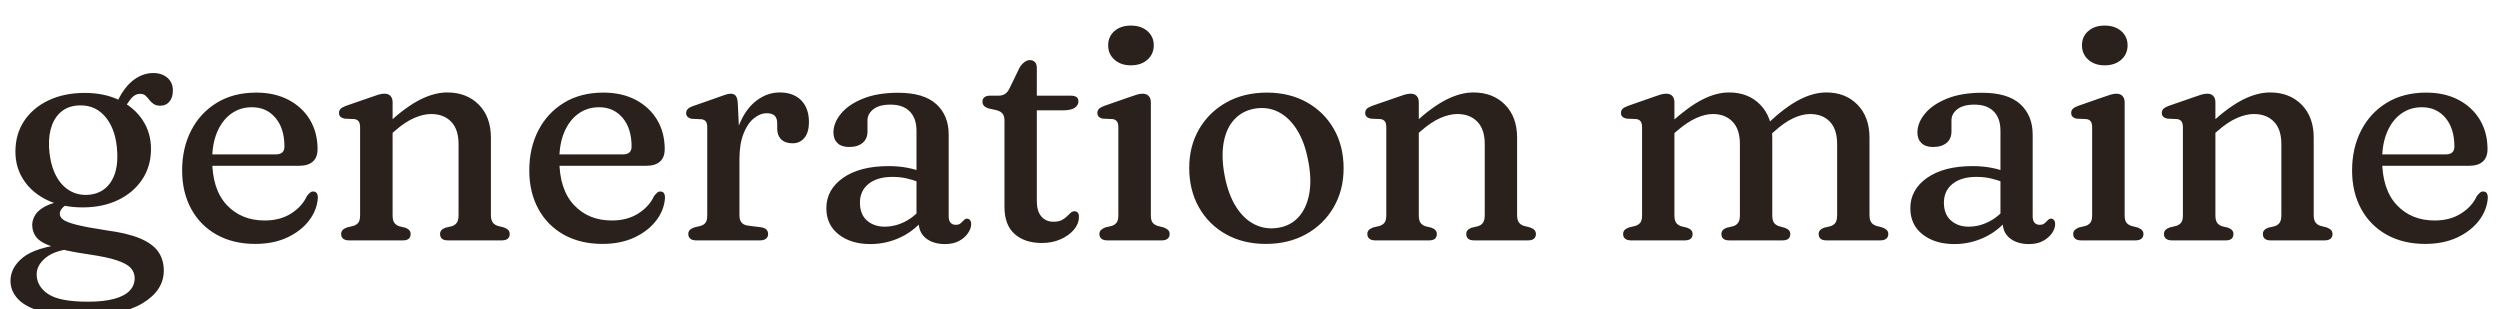
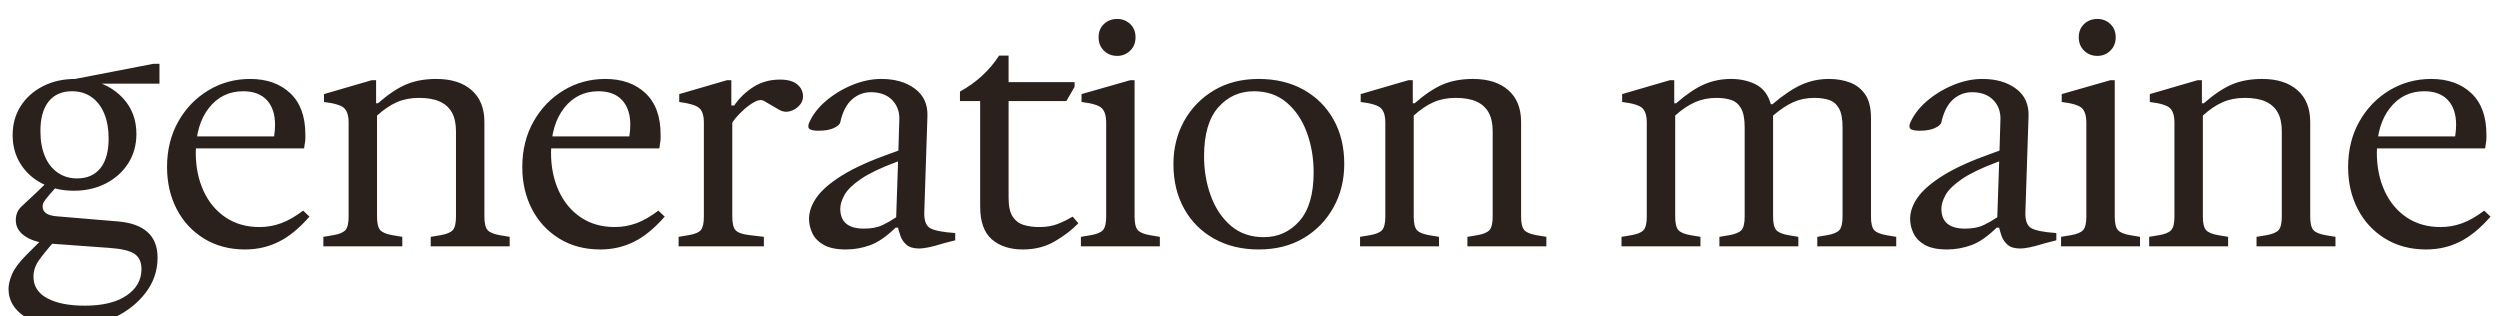
- <svg xmlns="http://www.w3.org/2000/svg" viewBox="0 0 811.25 100" width="811.25" height="100" role="img" aria-label="Generation Maine">
-   <path fill="#2B211C" d="M34.55 74.75Q28 73.75 24.77 72.92Q21.55 72.1 20.48 71.25Q19.4 70.4 19.4 69.4Q19.4 68.4 20.2 67.53Q21 66.65 22.75 65.75L21.15 65.1Q17.05 65.7 14.7 66.95Q12.35 68.2 11.4 69.8Q10.45 71.4 10.45 73Q10.45 75.3 11.85 77.05Q13.25 78.8 17.23 80.12Q21.2 81.45 28.85 82.55Q34.65 83.4 37.9 84.47Q41.15 85.55 42.43 86.97Q43.7 88.4 43.7 90.25Q43.7 92.6 42.08 94.32Q40.45 96.05 37.08 96.97Q33.7 97.9 28.5 97.9Q19.3 97.9 15.6 95.4Q11.9 92.9 11.9 89Q11.9 86.1 14.73 83.72Q17.55 81.35 23 80.75L21.65 79.1Q11.55 80.25 7.48 83.53Q3.4 86.8 3.4 91.15Q3.4 94.4 5.78 96.97Q8.15 99.55 13.25 101.03Q18.35 102.5 26.6 102.5Q39.45 102.5 46.3 98.38Q53.15 94.25 53.15 87.8Q53.15 84.25 51.35 81.67Q49.55 79.1 45.48 77.38Q41.4 75.65 34.55 74.75ZM36.55 35.55 39.7 36.35Q41.5 33.15 42.7 31.8Q43.9 30.45 45.45 30.45Q46.55 30.45 47.2 31.02Q47.85 31.6 48.42 32.38Q49 33.15 49.83 33.72Q50.65 34.3 52 34.3Q53.9 34.3 55 32.95Q56.1 31.6 56.1 29.35Q56.1 26.75 54.3 25.22Q52.5 23.7 49.75 23.7Q46.45 23.7 43.53 25.82Q40.6 27.95 38.45 32.2ZM49 48.3Q49 43.15 46.33 39.05Q43.65 34.95 38.83 32.55Q34 30.15 27.5 30.15Q20.85 30.15 15.78 32.55Q10.7 34.95 7.85 39.22Q5 43.5 5 49.25Q5 54.4 7.73 58.5Q10.45 62.6 15.35 64.95Q20.25 67.3 26.85 67.3Q33.35 67.3 38.33 64.9Q43.3 62.5 46.15 58.23Q49 53.95 49 48.3ZM25.95 34.2Q31.2 34.1 34.48 38.27Q37.75 42.45 38.05 49.55Q38.35 55.8 35.7 59.45Q33.05 63.1 28.05 63.25Q24.6 63.3 21.93 61.42Q19.25 59.55 17.7 56.02Q16.15 52.5 15.9 47.7Q15.75 43.6 16.88 40.6Q18 37.6 20.3 35.92Q22.6 34.25 25.95 34.2ZM103.05 48.4Q103.05 51.05 101.53 52.42Q100 53.8 97.05 53.8H65.5V50.1H89.5Q92.3 50.1 92.3 47.55Q92.3 41.7 89.4 38.25Q86.5 34.8 81.75 34.8Q77.95 34.8 75.05 36.88Q72.15 38.95 70.5 42.77Q68.85 46.6 68.85 51.8Q68.85 61.45 73.57 66.5Q78.3 71.55 85.9 71.55Q90.9 71.55 94.48 69.28Q98.05 67 99.6 63.6Q100.25 62.8 100.7 62.45Q101.15 62.1 101.7 62.15Q102.45 62.15 102.8 62.7Q103.15 63.25 103.15 64.15Q102.9 68.15 100.28 71.58Q97.65 75 93.18 77.08Q88.7 79.15 82.85 79.15Q75.7 79.15 70.35 76.18Q65 73.2 62.05 67.8Q59.1 62.4 59.1 55.3Q59.1 48.05 62.03 42.35Q64.95 36.65 70.35 33.35Q75.75 30.05 83.15 30.05Q89.15 30.05 93.62 32.4Q98.1 34.75 100.58 38.88Q103.05 43 103.05 48.4ZM127.4 33.2V69.9Q127.4 71.5 127.95 72.28Q128.5 73.05 129.5 73.4L131.55 73.9Q133.25 74.55 133.25 75.9Q133.25 78 130.8 78H113.25Q112 78 111.35 77.45Q110.7 76.9 110.7 75.95Q110.7 75.15 111.18 74.65Q111.65 74.15 112.6 73.8L114.7 73.3Q115.75 72.95 116.3 72.22Q116.85 71.5 116.85 69.9V41.35Q116.85 40 116.4 39.4Q115.95 38.8 115.05 38.65L111.8 38.5Q110.9 38.3 110.45 37.85Q110 37.4 110 36.65Q110 35.85 110.53 35.32Q111.05 34.8 112.25 34.35L120.2 31.6Q121.7 31.05 122.78 30.72Q123.85 30.4 124.75 30.4Q126.05 30.4 126.73 31.15Q127.4 31.9 127.4 33.2ZM125.85 44.45 123.6 42.05 126.05 39.85Q131.8 34.6 136.4 32.3Q141 30 145.15 30Q151.45 30 155.38 33.97Q159.3 37.95 159.3 44.65V69.8Q159.3 71.4 159.9 72.2Q160.5 73 161.55 73.3L163.5 73.8Q164.45 74.15 164.93 74.65Q165.4 75.15 165.4 75.95Q165.4 76.9 164.78 77.45Q164.15 78 162.85 78H145.3Q142.8 78 142.8 75.9Q142.8 74.55 144.5 73.9L146.65 73.4Q147.7 73.05 148.25 72.25Q148.8 71.45 148.8 69.8V46.75Q148.8 41.95 146.38 39.47Q143.95 37 139.9 37Q137.35 37 134.38 38.3Q131.4 39.6 128.1 42.5ZM215.7 48.4Q215.7 51.05 214.18 52.42Q212.65 53.8 209.7 53.8H178.15V50.1H202.15Q204.95 50.1 204.95 47.55Q204.95 41.7 202.05 38.25Q199.15 34.8 194.4 34.8Q190.6 34.8 187.7 36.88Q184.8 38.95 183.15 42.77Q181.5 46.6 181.5 51.8Q181.5 61.45 186.23 66.5Q190.95 71.55 198.55 71.55Q203.55 71.55 207.12 69.28Q210.7 67 212.25 63.6Q212.9 62.8 213.35 62.45Q213.8 62.1 214.35 62.15Q215.1 62.15 215.45 62.7Q215.8 63.25 215.8 64.15Q215.55 68.15 212.93 71.58Q210.3 75 205.83 77.08Q201.35 79.15 195.5 79.15Q188.35 79.15 183 76.18Q177.65 73.2 174.7 67.8Q171.75 62.4 171.75 55.3Q171.75 48.05 174.68 42.35Q177.6 36.65 183 33.35Q188.4 30.05 195.8 30.05Q201.8 30.05 206.28 32.4Q210.75 34.75 213.23 38.88Q215.7 43 215.7 48.4ZM238 51.8Q238 44.8 240.1 39.92Q242.2 35.05 245.65 32.52Q249.1 30 253 30Q257.45 30 259.98 32.55Q262.5 35.1 262.5 39.6Q262.5 43 261.02 44.75Q259.55 46.5 257.2 46.5Q254.8 46.5 253.5 45.22Q252.2 43.95 252.2 41.65V40Q252.2 38.3 251.35 37.52Q250.5 36.75 248.85 36.75Q246.65 36.75 244.6 38.42Q242.55 40.1 241.25 43.42Q239.95 46.75 239.95 51.7ZM239.4 33.35 239.95 44.8V69.9Q239.95 71.35 240.6 72.17Q241.25 73 242.65 73.2L246.95 73.75Q248.1 73.9 248.68 74.47Q249.25 75.05 249.25 75.95Q249.25 76.9 248.58 77.45Q247.9 78 246.65 78H225.9Q224.65 78 224 77.45Q223.35 76.9 223.35 75.95Q223.35 75.15 223.83 74.65Q224.3 74.15 225.25 73.8L227.35 73.3Q228.4 73 228.95 72.25Q229.5 71.5 229.5 69.9V41.4Q229.5 40 229.05 39.42Q228.6 38.85 227.7 38.7L224.45 38.55Q223.55 38.35 223.1 37.88Q222.65 37.4 222.65 36.7Q222.65 35.9 223.2 35.35Q223.75 34.8 224.95 34.4L232.8 31.65Q234.4 31.05 235.43 30.72Q236.45 30.4 237.1 30.4Q238.15 30.4 238.73 31.07Q239.3 31.75 239.4 33.35ZM298.1 72V70.6L297.4 69.85V42.45Q297.4 38.35 295.2 36.15Q293 33.95 289 33.95Q285.3 33.95 283.4 35.45Q281.5 36.95 281.5 39.05V42.65Q281.5 45.05 279.9 46.38Q278.3 47.7 275.5 47.7Q273.05 47.7 271.75 46.42Q270.45 45.15 270.45 43Q270.45 39.85 272.9 36.88Q275.35 33.9 280.05 32Q284.75 30.1 291.45 30.1Q299.75 30.1 303.8 33.77Q307.85 37.45 307.85 43.65V70.2Q307.85 71.55 308.45 72.25Q309.05 72.95 310.1 72.95Q311.1 72.95 311.6 72.55Q312.1 72.15 312.45 71.75Q312.75 71.45 313.05 71.2Q313.35 70.95 313.75 70.95Q314.4 70.95 314.77 71.43Q315.15 71.9 315.15 72.7Q315.15 74.15 314.12 75.65Q313.1 77.15 311.23 78.18Q309.35 79.2 306.65 79.2Q302.85 79.2 300.48 77.33Q298.1 75.45 298.1 72ZM268.15 67.55Q268.15 61.55 273.57 57.72Q279 53.9 288.35 53.9Q291.6 53.9 294.47 54.45Q297.35 55 299.45 55.9L298.6 59.25Q296.55 58.45 294.35 57.92Q292.15 57.4 289.6 57.4Q284.7 57.4 281.88 59.65Q279.05 61.9 279.05 65.75Q279.05 69.55 281.32 71.55Q283.6 73.55 287.05 73.55Q290.5 73.55 293.67 71.92Q296.85 70.3 299.15 67.35L300.3 70.35Q297.25 74.55 292.5 76.88Q287.75 79.2 282.45 79.2Q276.15 79.2 272.15 76.08Q268.15 72.95 268.15 67.55ZM323.35 35.75 320.85 35.2Q319.75 34.85 319.27 34.3Q318.8 33.75 318.8 33Q318.8 32.1 319.43 31.57Q320.05 31.05 321.15 31.05H323.9Q325.2 31.05 326.08 30.52Q326.95 30 327.6 28.65L330.85 21.95Q331.55 20.8 332.43 20.15Q333.3 19.5 334.2 19.5Q335.2 19.5 335.83 20.15Q336.45 20.8 336.45 22V65.25Q336.45 68.5 337.9 70.22Q339.35 71.95 341.85 71.95Q343.45 71.95 344.48 71.45Q345.5 70.95 346.18 70.25Q346.85 69.55 347.43 69.05Q348 68.55 348.7 68.55Q349.35 68.55 349.78 69.07Q350.2 69.6 350.1 70.6Q350.05 72.7 348.45 74.58Q346.85 76.45 344.15 77.65Q341.45 78.85 338.1 78.85Q332.5 78.85 329.23 75.92Q325.95 73 325.95 67.1V39.15Q325.95 37.65 325.33 36.88Q324.7 36.1 323.35 35.75ZM331.65 35.8V31.05H347.5Q348.7 31.05 349.33 31.5Q349.95 31.95 349.95 32.9Q349.95 34.15 348.75 34.97Q347.55 35.8 344.95 35.8ZM373.45 33.2V69.9Q373.45 71.45 374 72.2Q374.55 72.95 375.6 73.3L377.6 73.8Q378.55 74.15 379.05 74.65Q379.55 75.15 379.55 75.95Q379.55 76.9 378.9 77.45Q378.25 78 377 78H359.3Q358.05 78 357.4 77.45Q356.75 76.9 356.75 75.95Q356.75 75.15 357.25 74.65Q357.75 74.15 358.65 73.8L360.8 73.3Q361.8 72.95 362.35 72.22Q362.9 71.5 362.9 69.9V41.35Q362.9 40 362.45 39.4Q362 38.8 361.1 38.65L357.85 38.5Q356.95 38.3 356.53 37.85Q356.1 37.4 356.1 36.65Q356.1 35.85 356.62 35.32Q357.15 34.8 358.35 34.35L366.25 31.6Q367.8 31.05 368.88 30.72Q369.95 30.4 370.75 30.4Q372.05 30.4 372.75 31.15Q373.45 31.9 373.45 33.2ZM366.95 21.2Q363.7 21.2 361.65 19.37Q359.6 17.55 359.6 14.7Q359.6 11.85 361.65 10.07Q363.7 8.3 366.95 8.3Q370.3 8.3 372.35 10.1Q374.4 11.9 374.4 14.7Q374.4 17.55 372.35 19.37Q370.3 21.2 366.95 21.2ZM411.1 30.05Q418.45 30.05 424.08 33.2Q429.7 36.35 432.85 41.88Q436 47.4 436 54.65Q436 61.7 432.77 67.25Q429.55 72.8 423.88 75.97Q418.2 79.15 410.75 79.15Q403.4 79.15 397.8 76Q392.2 72.85 389.05 67.28Q385.9 61.7 385.9 54.45Q385.9 47.45 389.1 41.92Q392.3 36.4 397.98 33.22Q403.65 30.05 411.1 30.05ZM414.85 73.9Q418.85 73.25 421.4 70.42Q423.95 67.6 424.83 62.97Q425.7 58.35 424.55 52.4Q423.45 46.25 420.9 42.17Q418.35 38.1 414.83 36.32Q411.3 34.55 407.15 35.25Q403.15 35.95 400.55 38.75Q397.95 41.55 397.1 46.15Q396.25 50.75 397.35 56.75Q398.5 62.95 401.05 67.03Q403.6 71.1 407.18 72.85Q410.75 74.6 414.85 73.9ZM460.4 33.2V69.9Q460.4 71.5 460.95 72.28Q461.5 73.05 462.5 73.4L464.55 73.9Q466.25 74.55 466.25 75.9Q466.25 78 463.8 78H446.25Q445 78 444.35 77.45Q443.7 76.9 443.7 75.95Q443.7 75.15 444.18 74.65Q444.65 74.15 445.6 73.8L447.7 73.3Q448.75 72.95 449.3 72.22Q449.85 71.5 449.85 69.9V41.35Q449.85 40 449.4 39.4Q448.95 38.8 448.05 38.65L444.8 38.5Q443.9 38.3 443.45 37.85Q443 37.4 443 36.65Q443 35.85 443.52 35.32Q444.05 34.8 445.25 34.35L453.2 31.6Q454.7 31.05 455.77 30.72Q456.85 30.4 457.75 30.4Q459.05 30.4 459.73 31.15Q460.4 31.9 460.4 33.2ZM458.85 44.45 456.6 42.05 459.05 39.85Q464.8 34.6 469.4 32.3Q474 30 478.15 30Q484.45 30 488.38 33.97Q492.3 37.95 492.3 44.65V69.8Q492.3 71.4 492.9 72.2Q493.5 73 494.55 73.3L496.5 73.8Q497.45 74.15 497.93 74.65Q498.4 75.15 498.4 75.95Q498.4 76.9 497.78 77.45Q497.15 78 495.85 78H478.3Q475.8 78 475.8 75.9Q475.8 74.55 477.5 73.9L479.65 73.4Q480.7 73.05 481.25 72.25Q481.8 71.45 481.8 69.8V46.75Q481.8 41.95 479.38 39.47Q476.95 37 472.9 37Q470.35 37 467.38 38.3Q464.4 39.6 461.1 42.5ZM543.35 33.2V69.9Q543.35 71.5 543.9 72.28Q544.45 73.05 545.5 73.4L547.5 73.9Q549.25 74.55 549.25 75.9Q549.25 78 546.75 78H529.25Q528 78 527.35 77.45Q526.7 76.9 526.7 75.95Q526.7 75.15 527.18 74.65Q527.65 74.15 528.6 73.8L530.7 73.3Q531.75 72.95 532.3 72.22Q532.85 71.5 532.85 69.9V41.35Q532.85 40 532.4 39.4Q531.95 38.8 531.05 38.65L527.8 38.5Q526.9 38.3 526.45 37.85Q526 37.4 526 36.65Q526 35.85 526.53 35.32Q527.05 34.8 528.3 34.35L536.15 31.6Q537.65 31.05 538.73 30.72Q539.8 30.4 540.7 30.4Q542 30.4 542.68 31.15Q543.35 31.9 543.35 33.2ZM541.9 44.45 539.7 42.05 542.1 39.85Q547.9 34.6 552.43 32.3Q556.95 30 561.05 30Q567.35 30 571.23 34Q575.1 38 575.1 44.65V69.8Q575.1 71.5 575.65 72.28Q576.2 73.05 577.3 73.4L579.25 73.95Q580.95 74.6 580.95 75.9Q580.95 78 578.45 78H561.1Q558.6 78 558.6 75.9Q558.6 74.55 560.3 73.9L562.45 73.4Q563.5 73.05 564.05 72.25Q564.6 71.45 564.6 69.8V46.75Q564.6 41.95 562.2 39.47Q559.8 37 555.85 37Q553.3 37 550.38 38.33Q547.45 39.65 544.15 42.5ZM573.85 44.35 571.6 41.9 573.7 40Q579.4 34.65 583.95 32.33Q588.5 30 592.65 30Q598.9 30 602.78 34Q606.65 38 606.65 44.65V69.8Q606.65 71.4 607.23 72.18Q607.8 72.95 608.9 73.3L610.8 73.8Q611.75 74.15 612.25 74.65Q612.75 75.15 612.75 75.95Q612.75 76.9 612.1 77.45Q611.45 78 610.2 78H592.65Q590.15 78 590.15 75.9Q590.15 74.55 591.9 73.9L594 73.4Q595.1 73.05 595.62 72.25Q596.15 71.45 596.15 69.8V46.75Q596.15 41.95 593.78 39.47Q591.4 37 587.4 37Q584.85 37 581.93 38.35Q579 39.7 575.7 42.7ZM649.85 72V70.6L649.15 69.85V42.45Q649.15 38.35 646.95 36.15Q644.75 33.95 640.75 33.95Q637.05 33.95 635.15 35.45Q633.25 36.95 633.25 39.05V42.65Q633.25 45.05 631.65 46.38Q630.05 47.7 627.25 47.7Q624.8 47.7 623.5 46.42Q622.2 45.15 622.2 43Q622.2 39.85 624.65 36.88Q627.1 33.9 631.8 32Q636.5 30.1 643.2 30.1Q651.5 30.1 655.55 33.77Q659.6 37.45 659.6 43.65V70.2Q659.6 71.55 660.2 72.25Q660.8 72.95 661.85 72.95Q662.85 72.95 663.35 72.55Q663.85 72.15 664.2 71.75Q664.5 71.45 664.8 71.2Q665.1 70.95 665.5 70.95Q666.15 70.95 666.53 71.43Q666.9 71.9 666.9 72.7Q666.9 74.15 665.88 75.65Q664.85 77.15 662.98 78.18Q661.1 79.2 658.4 79.2Q654.6 79.2 652.23 77.33Q649.85 75.45 649.85 72ZM619.9 67.55Q619.9 61.55 625.33 57.72Q630.75 53.9 640.1 53.9Q643.35 53.9 646.23 54.45Q649.1 55 651.2 55.9L650.35 59.25Q648.3 58.45 646.1 57.92Q643.9 57.4 641.35 57.4Q636.45 57.4 633.62 59.65Q630.8 61.9 630.8 65.75Q630.8 69.55 633.08 71.55Q635.35 73.55 638.8 73.55Q642.25 73.55 645.42 71.92Q648.6 70.3 650.9 67.35L652.05 70.35Q649 74.55 644.25 76.88Q639.5 79.2 634.2 79.2Q627.9 79.2 623.9 76.08Q619.9 72.95 619.9 67.55ZM689.45 33.2V69.9Q689.45 71.45 690 72.2Q690.55 72.95 691.6 73.3L693.6 73.8Q694.55 74.15 695.05 74.65Q695.55 75.15 695.55 75.95Q695.55 76.9 694.9 77.45Q694.25 78 693 78H675.3Q674.05 78 673.4 77.45Q672.75 76.9 672.75 75.95Q672.75 75.15 673.25 74.65Q673.75 74.15 674.65 73.8L676.8 73.3Q677.8 72.95 678.35 72.22Q678.9 71.5 678.9 69.9V41.35Q678.9 40 678.45 39.4Q678 38.8 677.1 38.65L673.85 38.5Q672.95 38.3 672.53 37.85Q672.1 37.4 672.1 36.65Q672.1 35.85 672.62 35.32Q673.15 34.8 674.35 34.35L682.25 31.6Q683.8 31.05 684.88 30.72Q685.95 30.4 686.75 30.4Q688.05 30.4 688.75 31.15Q689.45 31.9 689.45 33.2ZM682.95 21.2Q679.7 21.2 677.65 19.37Q675.6 17.55 675.6 14.7Q675.6 11.85 677.65 10.07Q679.7 8.3 682.95 8.3Q686.3 8.3 688.35 10.1Q690.4 11.9 690.4 14.7Q690.4 17.55 688.35 19.37Q686.3 21.2 682.95 21.2ZM718.9 33.2V69.9Q718.9 71.5 719.45 72.28Q720 73.05 721 73.4L723.05 73.9Q724.75 74.55 724.75 75.9Q724.75 78 722.3 78H704.75Q703.5 78 702.85 77.45Q702.2 76.9 702.2 75.95Q702.2 75.15 702.68 74.65Q703.15 74.15 704.1 73.8L706.2 73.3Q707.25 72.95 707.8 72.22Q708.35 71.5 708.35 69.9V41.35Q708.35 40 707.9 39.4Q707.45 38.8 706.55 38.65L703.3 38.5Q702.4 38.3 701.95 37.85Q701.5 37.4 701.5 36.65Q701.5 35.85 702.03 35.32Q702.55 34.8 703.75 34.35L711.7 31.6Q713.2 31.05 714.28 30.72Q715.35 30.4 716.25 30.4Q717.55 30.4 718.23 31.15Q718.9 31.9 718.9 33.2ZM717.35 44.45 715.1 42.05 717.55 39.85Q723.3 34.6 727.9 32.3Q732.5 30 736.65 30Q742.95 30 746.88 33.97Q750.8 37.95 750.8 44.65V69.8Q750.8 71.4 751.4 72.2Q752 73 753.05 73.3L755 73.8Q755.95 74.15 756.43 74.65Q756.9 75.15 756.9 75.95Q756.9 76.9 756.28 77.45Q755.65 78 754.35 78H736.8Q734.3 78 734.3 75.9Q734.3 74.55 736 73.9L738.15 73.4Q739.2 73.05 739.75 72.25Q740.3 71.45 740.3 69.8V46.75Q740.3 41.95 737.88 39.47Q735.45 37 731.4 37Q728.85 37 725.88 38.3Q722.9 39.6 719.6 42.5ZM807.2 48.4Q807.2 51.05 805.68 52.42Q804.15 53.8 801.2 53.8H769.65V50.1H793.65Q796.45 50.1 796.45 47.55Q796.45 41.7 793.55 38.25Q790.65 34.8 785.9 34.8Q782.1 34.8 779.2 36.88Q776.3 38.95 774.65 42.77Q773 46.6 773 51.8Q773 61.45 777.73 66.5Q782.45 71.55 790.05 71.55Q795.05 71.55 798.62 69.28Q802.2 67 803.75 63.6Q804.4 62.8 804.85 62.45Q805.3 62.1 805.85 62.15Q806.6 62.15 806.95 62.7Q807.3 63.25 807.3 64.15Q807.05 68.15 804.43 71.58Q801.8 75 797.33 77.08Q792.85 79.15 787 79.15Q779.85 79.15 774.5 76.18Q769.15 73.2 766.2 67.8Q763.25 62.4 763.25 55.3Q763.25 48.05 766.18 42.35Q769.1 36.65 774.5 33.35Q779.9 30.05 787.3 30.05Q793.3 30.05 797.78 32.4Q802.25 34.75 804.73 38.88Q807.2 43 807.2 48.4Z" />
+ <svg xmlns="http://www.w3.org/2000/svg" viewBox="0 0 791.7 100" width="791.7" height="100" role="img" aria-label="Generation Maine">
+   <path fill="#2B211C" d="M21.5 103.7Q13 103.7 7.85 100.3Q2.7 96.9 2.7 91.5Q2.7 89.4 3.85 86.75Q5 84.1 8.4 80.7L13.9 75.2L17.7 75.8Q14.3 79.7 12.45 82.25Q10.6 84.8 10.6 87.6Q10.6 92.1 14.95 94.45Q19.3 96.8 26.9 96.8Q35.3 96.8 40.05 93.6Q44.8 90.4 44.8 85.2Q44.8 81.9 42.6 80.4Q40.4 78.9 34.6 78.5L15.3 77.1Q10.7 76.7 7.85 74.75Q5 72.8 5 69.7Q5 67.1 6.8 65.4Q8.6 63.7 11.4 61.1L14.5 58.1H18.8L15.8 61.5Q14.4 63.1 13.95 63.85Q13.5 64.6 13.5 65.4Q13.5 66.7 14.55 67.5Q15.6 68.3 18 68.5L37.1 70.1Q49.9 71.1 49.9 81.6Q49.9 87.8 46.05 92.8Q42.2 97.8 35.8 100.75Q29.4 103.7 21.5 103.7ZM23.4 60.4Q17.8 60.4 13.4 58.15Q9 55.9 6.5 51.9Q4 47.9 4 42.8Q4 37.6 6.55 33.6Q9.1 29.6 13.6 27.3Q18.1 25 23.8 25L27.9 25.3Q34.7 26.5 38.95 31.1Q43.2 35.7 43.2 42.4Q43.2 47.6 40.65 51.65Q38.1 55.7 33.6 58.05Q29.1 60.4 23.4 60.4ZM24.4 56.5Q29.2 56.5 31.8 53.25Q34.4 50 34.4 43.9Q34.4 39.3 33 35.95Q31.6 32.6 29 30.75Q26.4 28.9 22.8 28.9Q18 28.9 15.4 32.15Q12.8 35.4 12.8 41.5Q12.8 46.1 14.2 49.45Q15.6 52.8 18.25 54.65Q20.9 56.5 24.4 56.5ZM23.8 26.5V25L48.6 20.2H50.5V26.5ZM77.6 79Q70.2 79 64.6 75.55Q59 72.1 55.95 66.2Q52.9 60.3 52.9 52.9Q52.9 44.8 56.45 38.5Q60 32.2 66 28.6Q72 25 79.2 25Q87.1 25 91.9 29.5Q96.7 34 96.7 42.6Q96.7 43.2 96.7 43.85Q96.7 44.5 96.5 45.6L96.3 47H60.4V43.2H86.8Q87.1 41.2 87.1 39.5Q87.1 34.5 84.5 31.7Q81.9 28.9 77 28.9Q70.3 28.9 66.15 34.2Q62 39.5 62 48.4Q62 55.1 64.45 60.45Q66.9 65.8 71.45 68.85Q76 71.9 82.2 71.9Q85.7 71.9 89 70.7Q92.3 69.5 96 66.7L98 68.6Q93.2 74.1 88.3 76.55Q83.4 79 77.6 79ZM102.4 78V75L105.4 74.5Q108.4 74 109.4 72.85Q110.4 71.7 110.4 68.6V38.8Q110.4 35.6 109 34.25Q107.6 32.9 102.6 32.3V29.8L117.7 25.4H119.1V32.7H119.7Q124.5 28.5 128.6 26.75Q132.7 25 138.2 25Q145.3 25 149.35 28.55Q153.4 32.1 153.4 38.6V68.6Q153.4 71.7 154.4 72.85Q155.4 74 158.4 74.5L161.4 75V78H136.4V75L139.4 74.5Q142.4 74 143.4 72.85Q144.4 71.7 144.4 68.6V41.6Q144.4 37.9 143.1 35.6Q141.8 33.3 139.25 32.15Q136.7 31 132.7 31Q128.8 31 125.7 32.35Q122.6 33.7 119.4 36.6V68.6Q119.4 71.7 120.4 72.85Q121.4 74 124.4 74.5L127.4 75V78ZM190.1 79Q182.7 79 177.1 75.55Q171.5 72.1 168.45 66.2Q165.4 60.3 165.4 52.9Q165.4 44.8 168.95 38.5Q172.5 32.2 178.5 28.6Q184.5 25 191.7 25Q199.6 25 204.4 29.5Q209.2 34 209.2 42.6Q209.2 43.2 209.2 43.85Q209.2 44.5 209 45.6L208.8 47H172.9V43.2H199.3Q199.6 41.2 199.6 39.5Q199.6 34.5 197 31.7Q194.4 28.9 189.5 28.9Q182.8 28.9 178.65 34.2Q174.5 39.5 174.5 48.4Q174.5 55.1 176.95 60.45Q179.4 65.8 183.95 68.85Q188.5 71.9 194.7 71.9Q198.2 71.9 201.5 70.7Q204.8 69.5 208.5 66.7L210.5 68.6Q205.7 74.1 200.8 76.55Q195.9 79 190.1 79ZM214.9 78V75L217.9 74.5Q221 74 221.95 72.85Q222.9 71.7 222.9 68.6V38.8Q222.9 35.4 221.35 34.15Q219.8 32.9 215.1 32.3V29.8L230.2 25.4H231.6V33.4H232.5Q235 29.8 238.65 27.5Q242.3 25.2 247 25.2Q250.6 25.2 252.45 26.7Q254.3 28.2 254.3 30.6Q254.3 32.2 253.05 33.5Q251.8 34.8 250.1 35.25Q248.4 35.7 246.8 34.8L242 32Q240.8 31.3 239.1 32.2Q237.4 33.1 235.75 34.55Q234.1 36 233 37.35Q231.9 38.7 231.9 38.9V68.6Q231.9 71.7 232.9 72.85Q233.9 74 236.9 74.4L241.9 75V78ZM267.9 79Q263.4 79 260.85 77.55Q258.3 76.1 257.25 73.85Q256.2 71.6 256.2 69.3Q256.2 65.9 258.65 62.45Q261.1 59 266.75 55.5Q272.4 52 282 48.6L284.5 47.7L284.8 37.8Q284.9 34.1 282.5 31.65Q280.1 29.2 275.8 29.2Q272.4 29.2 269.8 31.5Q267.2 33.8 266.1 38.7Q265.9 39.7 264.05 40.55Q262.2 41.4 259.2 41.4Q257.5 41.4 256.6 41Q255.7 40.6 256.1 39.2Q257.7 35.3 261.4 32.1Q265.1 28.9 269.8 26.95Q274.5 25 279.1 25Q285.6 25 289.75 28.1Q293.9 31.2 293.7 36.8L292.7 67.3Q292.6 71.2 294.65 72.3Q296.7 73.4 302.5 73.8V76.1L299 77Q295.8 78 293.95 78.35Q292.1 78.7 291.1 78.7Q288.4 78.7 287.05 77.5Q285.7 76.3 285.15 74.7Q284.6 73.1 284.4 72.1H283.6Q279.3 76.3 275.55 77.65Q271.8 79 267.9 79ZM273.6 72.4Q277.2 72.4 279.55 71.25Q281.9 70.1 283.8 68.8L284.4 51.1L283.6 51.4Q276.4 54.1 272.6 56.7Q268.8 59.3 267.45 61.7Q266.1 64.1 266.1 66.1Q266.1 72.4 273.6 72.4ZM323.9 79Q317.8 79 314.1 75.8Q310.4 72.6 310.4 65.4V32H304V29Q311.8 24.7 316.4 17.6H319.4V25.8V28.7V62.7Q319.4 66.6 320.7 68.6Q322 70.6 324.25 71.25Q326.5 71.9 329.1 71.9Q332.5 71.9 335 70.9Q337.5 69.9 339.7 68.6L341.5 70.7Q338.4 73.9 334 76.45Q329.6 79 323.9 79ZM315 32V26H340.3V27.5L337.7 32ZM342.3 78V75L345.3 74.5Q348.3 74 349.3 72.85Q350.3 71.7 350.3 68.6V38.8Q350.3 35.6 348.9 34.25Q347.5 32.9 342.5 32.3V29.8L357.9 25.4H359.3V68.6Q359.3 71.7 360.3 72.85Q361.3 74 364.3 74.5L367.3 75V78ZM353.8 17.7Q351.3 17.7 349.6 16.05Q347.9 14.4 347.9 11.8Q347.9 9.2 349.6 7.6Q351.3 6 353.8 6Q356.2 6 357.9 7.6Q359.6 9.2 359.6 11.8Q359.6 14.4 357.9 16.05Q356.2 17.7 353.8 17.7ZM398.6 79Q390.6 79 384.5 75.6Q378.4 72.2 375 66.1Q371.6 60 371.6 52Q371.6 44.4 375 38.3Q378.4 32.2 384.45 28.6Q390.5 25 398.6 25Q406.7 25 412.8 28.4Q418.9 31.8 422.3 37.85Q425.7 43.9 425.7 51.9Q425.7 59.5 422.3 65.65Q418.9 71.8 412.85 75.4Q406.8 79 398.6 79ZM400.2 75.1Q407 75.1 411.5 70Q416 64.9 416 54.6Q416 47.8 413.85 41.95Q411.7 36.1 407.5 32.5Q403.3 28.9 397.1 28.9Q390.3 28.9 385.8 34Q381.3 39.1 381.3 49.5Q381.3 56.2 383.45 62.05Q385.6 67.9 389.8 71.5Q394 75.1 400.2 75.1ZM430.7 78V75L433.7 74.5Q436.7 74 437.7 72.85Q438.7 71.7 438.7 68.6V38.8Q438.7 35.6 437.3 34.25Q435.9 32.9 430.9 32.3V29.8L446 25.4H447.4V32.7H448Q452.8 28.5 456.9 26.75Q461 25 466.5 25Q473.6 25 477.65 28.55Q481.7 32.1 481.7 38.6V68.6Q481.7 71.7 482.7 72.85Q483.7 74 486.7 74.5L489.7 75V78H464.7V75L467.7 74.5Q470.7 74 471.7 72.85Q472.7 71.7 472.7 68.6V41.6Q472.7 37.9 471.4 35.6Q470.1 33.3 467.55 32.15Q465 31 461 31Q457.1 31 454 32.35Q450.9 33.7 447.7 36.6V68.6Q447.7 71.7 448.7 72.85Q449.7 74 452.7 74.5L455.7 75V78ZM513.5 78V75L516.5 74.5Q519.5 74 520.5 72.85Q521.5 71.7 521.5 68.6V38.8Q521.5 35.6 520.1 34.25Q518.7 32.9 513.7 32.3V29.8L528.8 25.4H530.2V32.7H530.8Q535.6 28.5 539.6 26.75Q543.6 25 548.2 25Q552.6 25 556.05 26.75Q559.5 28.5 560.8 33H561.3Q566.5 28.6 570.55 26.8Q574.6 25 579.2 25Q582.9 25 585.9 26.15Q588.9 27.3 590.7 29.95Q592.5 32.6 592.5 37.3V68.6Q592.5 71.7 593.5 72.85Q594.5 74 597.5 74.5L600.5 75V78H575.5V75L578.5 74.5Q581.5 74 582.5 72.85Q583.5 71.7 583.5 68.6V40.3Q583.5 36.3 582.35 34.3Q581.2 32.3 579.2 31.65Q577.2 31 574.6 31Q570.9 31 567.9 32.35Q564.9 33.7 561.5 36.6V68.6Q561.5 71.7 562.5 72.85Q563.5 74 566.5 74.5L569.5 75V78H544.5V75L547.5 74.5Q550.5 74 551.5 72.85Q552.5 71.7 552.5 68.6V40.3Q552.5 36.3 551.35 34.3Q550.2 32.3 548.2 31.65Q546.2 31 543.6 31Q539.9 31 536.8 32.35Q533.7 33.7 530.5 36.6V68.6Q530.5 71.7 531.5 72.85Q532.5 74 535.5 74.5L538.5 75V78ZM616.6 79Q612.1 79 609.55 77.55Q607 76.1 605.95 73.85Q604.9 71.6 604.9 69.3Q604.9 65.9 607.35 62.45Q609.8 59 615.45 55.5Q621.1 52 630.7 48.6L633.2 47.7L633.5 37.8Q633.6 34.1 631.2 31.65Q628.8 29.2 624.5 29.2Q621.1 29.2 618.5 31.5Q615.9 33.8 614.8 38.7Q614.6 39.7 612.75 40.55Q610.9 41.4 607.9 41.4Q606.2 41.4 605.3 41Q604.4 40.6 604.8 39.2Q606.4 35.3 610.1 32.1Q613.8 28.9 618.5 26.95Q623.2 25 627.8 25Q634.3 25 638.45 28.1Q642.6 31.2 642.4 36.8L641.4 67.3Q641.3 71.2 643.35 72.3Q645.4 73.4 651.2 73.8V76.1L647.7 77Q644.5 78 642.65 78.35Q640.8 78.7 639.8 78.7Q637.1 78.7 635.75 77.5Q634.4 76.3 633.85 74.7Q633.3 73.1 633.1 72.1H632.3Q628 76.3 624.25 77.65Q620.5 79 616.6 79ZM622.3 72.4Q625.9 72.4 628.25 71.25Q630.6 70.1 632.5 68.8L633.1 51.1L632.3 51.4Q625.1 54.1 621.3 56.7Q617.5 59.3 616.15 61.7Q614.8 64.1 614.8 66.1Q614.8 72.4 622.3 72.4ZM652.7 78V75L655.7 74.5Q658.7 74 659.7 72.85Q660.7 71.7 660.7 68.6V38.8Q660.7 35.6 659.3 34.25Q657.9 32.9 652.9 32.3V29.8L668.3 25.4H669.7V68.6Q669.7 71.7 670.7 72.85Q671.7 74 674.7 74.5L677.7 75V78ZM664.2 17.7Q661.7 17.7 660 16.05Q658.3 14.4 658.3 11.8Q658.3 9.2 660 7.6Q661.7 6 664.2 6Q666.6 6 668.3 7.6Q670 9.2 670 11.8Q670 14.4 668.3 16.05Q666.6 17.7 664.2 17.7ZM680.6 78V75L683.6 74.5Q686.6 74 687.6 72.85Q688.6 71.7 688.6 68.6V38.8Q688.6 35.6 687.2 34.25Q685.8 32.9 680.8 32.3V29.8L695.9 25.4H697.3V32.7H697.9Q702.7 28.5 706.8 26.75Q710.9 25 716.4 25Q723.5 25 727.55 28.55Q731.6 32.1 731.6 38.6V68.6Q731.6 71.7 732.6 72.85Q733.6 74 736.6 74.5L739.6 75V78H714.6V75L717.6 74.5Q720.6 74 721.6 72.85Q722.6 71.7 722.6 68.6V41.6Q722.6 37.9 721.3 35.6Q720 33.3 717.45 32.15Q714.9 31 710.9 31Q707 31 703.9 32.35Q700.8 33.7 697.6 36.6V68.6Q697.6 71.7 698.6 72.85Q699.6 74 702.6 74.5L705.6 75V78ZM768.3 79Q760.9 79 755.3 75.55Q749.7 72.1 746.65 66.2Q743.6 60.3 743.6 52.9Q743.6 44.8 747.15 38.5Q750.7 32.2 756.7 28.6Q762.7 25 769.9 25Q777.8 25 782.6 29.5Q787.4 34 787.4 42.6Q787.4 43.2 787.4 43.85Q787.4 44.5 787.2 45.6L787 47H751.1V43.2H777.5Q777.8 41.2 777.8 39.5Q777.8 34.5 775.2 31.7Q772.6 28.9 767.7 28.9Q761 28.9 756.85 34.2Q752.7 39.5 752.7 48.4Q752.7 55.1 755.15 60.45Q757.6 65.8 762.15 68.85Q766.7 71.9 772.9 71.9Q776.4 71.9 779.7 70.7Q783 69.5 786.7 66.7L788.7 68.6Q783.9 74.1 779 76.55Q774.1 79 768.3 79Z" />
</svg>
